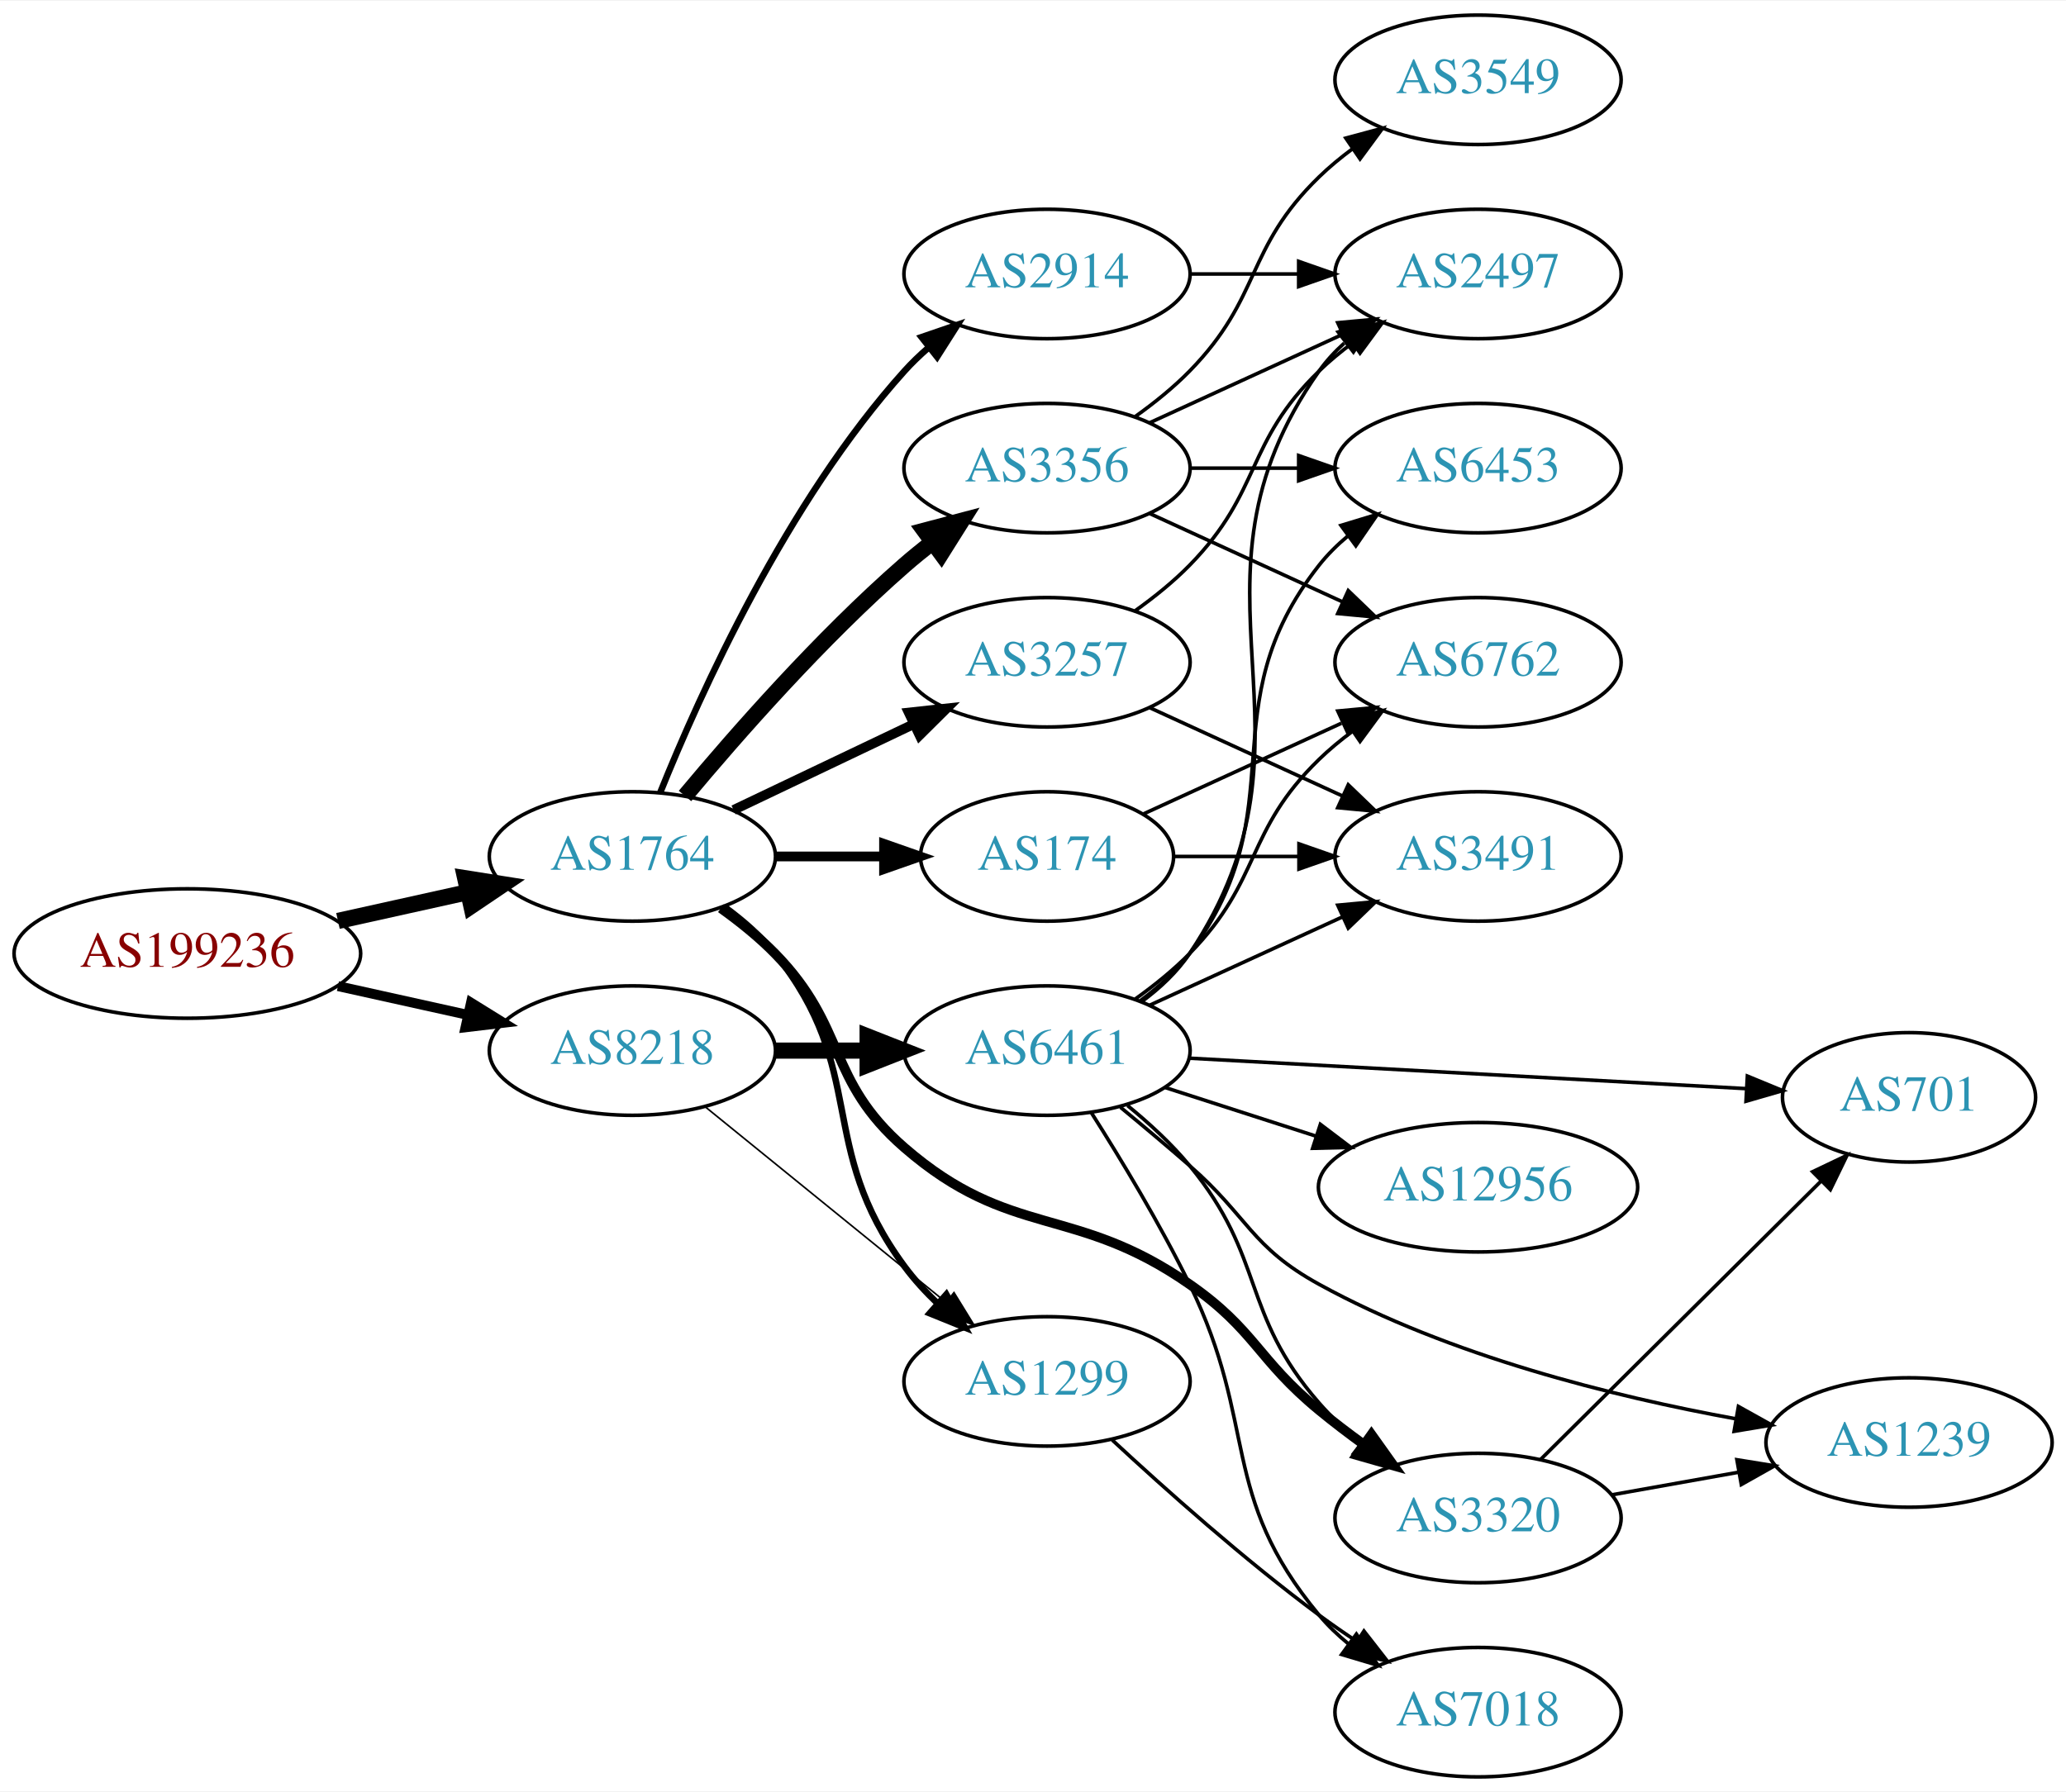
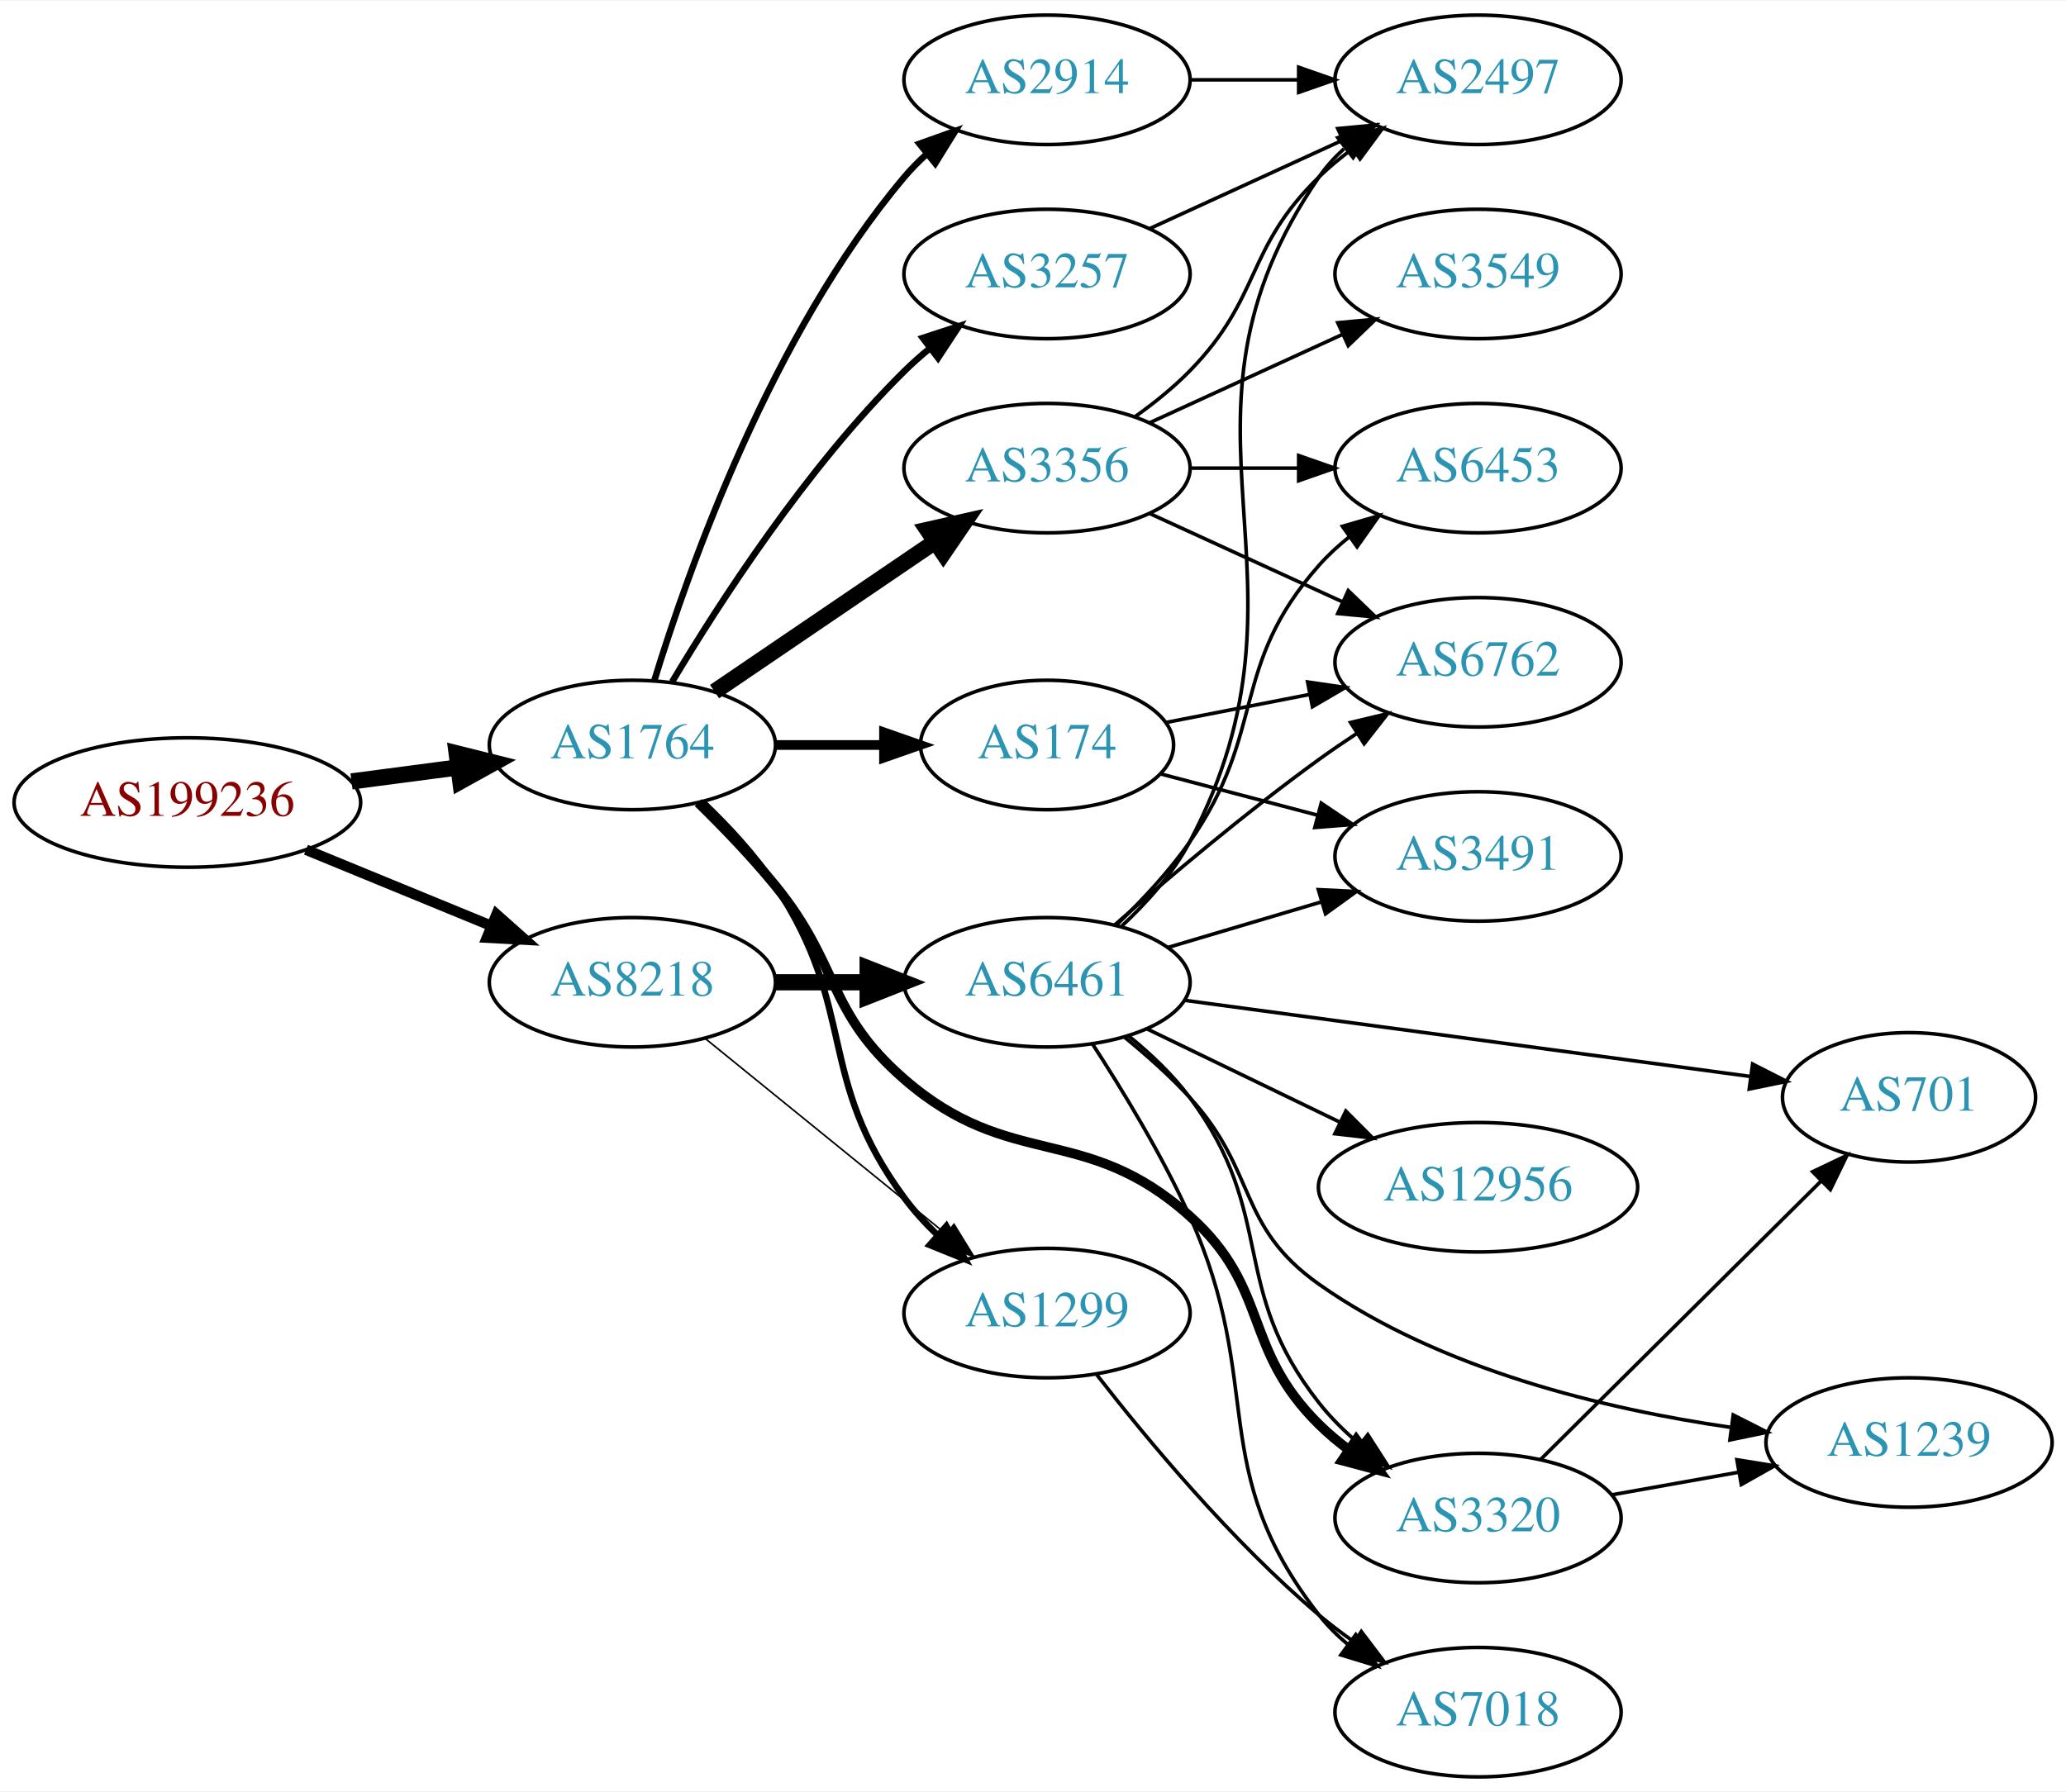
<svg xmlns="http://www.w3.org/2000/svg" xmlns:xlink="http://www.w3.org/1999/xlink" width="574pt" height="498pt" viewBox="0.00 0.00 574.46 498.00">
  <g id="graph0" class="graph" transform="scale(1 1) rotate(0) translate(4 494)">
    <polygon fill="white" stroke="none" points="-4,4 -4,-494 570.463,-494 570.463,4 -4,4" />
    <g id="node1" class="node">
      <g id="a_node1">
        <a xlink:href="/asn/199236" xlink:title="AS199236 ~ Emarsys eMarketing Systems AG [AT]">
-           <ellipse fill="#ffffff" stroke="black" cx="48.096" cy="-229" rx="48.192" ry="18" />
-           <text text-anchor="middle" x="48.096" y="-225.3" font-family="Times,serif" font-size="14.00" fill="#880000">AS199236</text>
+           <ellipse fill="#ffffff" stroke="black" cx="48.096" cy="-271" rx="48.192" ry="18" />
+           <text text-anchor="middle" x="48.096" y="-267.3" font-family="Times,serif" font-size="14.00" fill="#880000">AS199236</text>
        </a>
      </g>
    </g>
    <g id="node2" class="node">
      <g id="a_node2">
        <a xlink:href="/asn/1764" xlink:title="AS1764 ~ NEXTLAYER-AS [AT]">
-           <ellipse fill="#ffffff" stroke="black" cx="171.838" cy="-256" rx="39.794" ry="18" />
-           <text text-anchor="middle" x="171.838" y="-252.3" font-family="Times,serif" font-size="14.00" fill="#2c94b3">AS1764</text>
+           <ellipse fill="#ffffff" stroke="black" cx="171.838" cy="-287" rx="39.794" ry="18" />
+           <text text-anchor="middle" x="171.838" y="-283.3" font-family="Times,serif" font-size="14.00" fill="#2c94b3">AS1764</text>
        </a>
      </g>
    </g>
    <g id="edge1" class="edge">
-       <path fill="none" stroke="black" stroke-width="4.5" d="M89.973,-238.066C101.513,-240.625 114.132,-243.424 125.896,-246.033" />
-       <polygon fill="black" stroke="black" stroke-width="4.5" points="125.351,-249.945 135.967,-248.266 127.057,-242.257 125.351,-249.945" />
+       <path fill="none" stroke="black" stroke-width="4.5" d="M93.737,-276.867C103.407,-278.138 113.667,-279.486 123.439,-280.771" />
+       <polygon fill="black" stroke="black" stroke-width="4.5" points="122.973,-284.681 133.401,-282.08 123.999,-276.873 122.973,-284.681" />
    </g>
    <g id="node3" class="node">
      <g id="a_node3">
        <a xlink:href="/asn/8218" xlink:title="AS8218 ~ legacy Neotelecoms [FR]">
-           <ellipse fill="#ffffff" stroke="black" cx="171.838" cy="-202" rx="39.794" ry="18" />
-           <text text-anchor="middle" x="171.838" y="-198.3" font-family="Times,serif" font-size="14.00" fill="#2c94b3">AS8218</text>
+           <ellipse fill="#ffffff" stroke="black" cx="171.838" cy="-221" rx="39.794" ry="18" />
+           <text text-anchor="middle" x="171.838" y="-217.3" font-family="Times,serif" font-size="14.00" fill="#2c94b3">AS8218</text>
        </a>
      </g>
    </g>
    <g id="edge2" class="edge">
-       <path fill="none" stroke="black" stroke-width="2.75" d="M89.973,-219.934C101.513,-217.375 114.132,-214.576 125.896,-211.967" />
-       <polygon fill="black" stroke="black" stroke-width="2.75" points="126.962,-215.316 135.967,-209.734 125.446,-208.482 126.962,-215.316" />
+       <path fill="none" stroke="black" stroke-width="2.912" d="M81.082,-257.863C96.865,-251.381 116.021,-243.514 132.575,-236.715" />
+       <polygon fill="black" stroke="black" stroke-width="2.912" points="134.057,-239.89 141.977,-232.853 131.397,-233.415 134.057,-239.89" />
    </g>
    <g id="node4" class="node">
      <g id="a_node4">
+         <a xlink:href="/asn/3257" xlink:title="AS3257 ~ GTT [DE]">
+           <ellipse fill="#ffffff" stroke="black" cx="287.131" cy="-418" rx="39.794" ry="18" />
+           <text text-anchor="middle" x="287.131" y="-414.3" font-family="Times,serif" font-size="14.00" fill="#2c94b3">AS3257</text>
+         </a>
+       </g>
+     </g>
+     <g id="edge3" class="edge">
+       <path fill="none" stroke="black" stroke-width="1.8" d="M182.888,-304.569C195.936,-326.427 220.282,-364.142 247.484,-391 249.614,-393.103 251.923,-395.155 254.318,-397.129" />
+       <polygon fill="black" stroke="black" stroke-width="1.8" points="252.58,-400.206 262.65,-403.498 256.83,-394.644 252.58,-400.206" />
+     </g>
+     <g id="node5" class="node">
+       <g id="a_node5">
+         <a xlink:href="/asn/2914" xlink:title="AS2914 ~ NTT America, Inc. [US]">
+           <ellipse fill="#ffffff" stroke="black" cx="287.131" cy="-472" rx="39.794" ry="18" />
+           <text text-anchor="middle" x="287.131" y="-468.3" font-family="Times,serif" font-size="14.00" fill="#2c94b3">AS2914</text>
+         </a>
+       </g>
+     </g>
+     <g id="edge4" class="edge">
+       <path fill="none" stroke="black" stroke-width="1.8" d="M177.9,-304.8C187.436,-335.948 210.495,-401.188 247.484,-445 249.365,-447.228 251.471,-449.359 253.703,-451.376" />
+       <polygon fill="black" stroke="black" stroke-width="1.8" points="251.652,-454.218 261.632,-457.775 256.048,-448.771 251.652,-454.218" />
+     </g>
+     <g id="node6" class="node">
+       <g id="a_node6">
+         <a xlink:href="/asn/1299" xlink:title="AS1299 ~ Telia Carrier [EU]">
+           <ellipse fill="#ffffff" stroke="black" cx="287.131" cy="-129" rx="39.794" ry="18" />
+           <text text-anchor="middle" x="287.131" y="-125.3" font-family="Times,serif" font-size="14.00" fill="#2c94b3">AS1299</text>
+         </a>
+       </g>
+     </g>
+     <g id="edge5" class="edge">
+       <path fill="none" stroke="black" stroke-width="1.8" d="M191.333,-271.189C198.304,-264.548 205.892,-256.415 211.484,-248 234.647,-213.149 222.636,-194.67 247.484,-161 250.176,-157.353 253.37,-153.867 256.75,-150.626" />
+       <polygon fill="black" stroke="black" stroke-width="1.8" points="259.133,-153.192 264.328,-143.959 254.508,-147.937 259.133,-153.192" />
+     </g>
+     <g id="node7" class="node">
+       <g id="a_node7">
        <a xlink:href="/asn/3356" xlink:title="AS3356 ~ Level 3 Parent, LLC [US]">
          <ellipse fill="#ffffff" stroke="black" cx="287.131" cy="-364" rx="39.794" ry="18" />
          <text text-anchor="middle" x="287.131" y="-360.3" font-family="Times,serif" font-size="14.00" fill="#2c94b3">AS3356</text>
        </a>
      </g>
    </g>
-     <g id="edge3" class="edge">
-       <path fill="none" stroke="black" stroke-width="4.5" d="M186.468,-272.817C200.751,-289.929 224.297,-316.745 247.484,-337 249.95,-339.154 252.589,-341.294 255.286,-343.372" />
-       <polygon fill="black" stroke="black" stroke-width="4.5" points="253.052,-346.616 263.44,-349.37 257.718,-340.273 253.052,-346.616" />
-     </g>
-     <g id="node5" class="node">
-       <g id="a_node5">
-         <a xlink:href="/asn/174" xlink:title="AS174 ~ Cogent Communications [US]">
-           <ellipse fill="#ffffff" stroke="black" cx="287.131" cy="-256" rx="35.194" ry="18" />
-           <text text-anchor="middle" x="287.131" y="-252.3" font-family="Times,serif" font-size="14.00" fill="#2c94b3">AS174</text>
-         </a>
-       </g>
-     </g>
-     <g id="edge4" class="edge">
-       <path fill="none" stroke="black" stroke-width="2.7" d="M211.51,-256C221.215,-256 231.706,-256 241.669,-256" />
-       <polygon fill="black" stroke="black" stroke-width="2.7" points="241.805,-259.5 251.805,-256 241.805,-252.5 241.805,-259.5" />
-     </g>
-     <g id="node6" class="node">
-       <g id="a_node6">
-         <a xlink:href="/asn/2914" xlink:title="AS2914 ~ NTT America, Inc. [US]">
-           <ellipse fill="#ffffff" stroke="black" cx="287.131" cy="-418" rx="39.794" ry="18" />
-           <text text-anchor="middle" x="287.131" y="-414.3" font-family="Times,serif" font-size="14.00" fill="#2c94b3">AS2914</text>
-         </a>
-       </g>
-     </g>
-     <g id="edge5" class="edge">
-       <path fill="none" stroke="black" stroke-width="1.8" d="M179.586,-273.787C190.637,-301.243 214.69,-354.578 247.484,-391 249.487,-393.224 251.706,-395.363 254.038,-397.397" />
-       <polygon fill="black" stroke="black" stroke-width="1.8" points="252.236,-400.433 262.257,-403.873 256.569,-394.935 252.236,-400.433" />
-     </g>
-     <g id="node7" class="node">
-       <g id="a_node7">
-         <a xlink:href="/asn/3257" xlink:title="AS3257 ~ GTT [DE]">
-           <ellipse fill="#ffffff" stroke="black" cx="287.131" cy="-310" rx="39.794" ry="18" />
-           <text text-anchor="middle" x="287.131" y="-306.3" font-family="Times,serif" font-size="14.00" fill="#2c94b3">AS3257</text>
-         </a>
-       </g>
-     </g>
    <g id="edge6" class="edge">
-       <path fill="none" stroke="black" stroke-width="2.7" d="M199.974,-268.934C214.968,-276.081 233.789,-285.052 250.013,-292.785" />
-       <polygon fill="black" stroke="black" stroke-width="2.7" points="248.683,-296.028 259.216,-297.171 251.695,-289.709 248.683,-296.028" />
+       <path fill="none" stroke="black" stroke-width="4.5" d="M194.682,-301.846C212.079,-313.67 236.627,-330.354 255.909,-343.46" />
+       <polygon fill="black" stroke="black" stroke-width="4.5" points="253.87,-346.835 264.354,-349.199 258.297,-340.321 253.87,-346.835" />
    </g>
    <g id="node8" class="node">
      <g id="a_node8">
+         <a xlink:href="/asn/174" xlink:title="AS174 ~ Cogent Communications [US]">
+           <ellipse fill="#ffffff" stroke="black" cx="287.131" cy="-287" rx="35.194" ry="18" />
+           <text text-anchor="middle" x="287.131" y="-283.3" font-family="Times,serif" font-size="14.00" fill="#2c94b3">AS174</text>
+         </a>
+       </g>
+     </g>
+     <g id="edge7" class="edge">
+       <path fill="none" stroke="black" stroke-width="2.7" d="M211.51,-287C221.215,-287 231.706,-287 241.669,-287" />
+       <polygon fill="black" stroke="black" stroke-width="2.7" points="241.805,-290.5 251.805,-287 241.805,-283.5 241.805,-290.5" />
+     </g>
+     <g id="node9" class="node">
+       <g id="a_node9">
        <a xlink:href="/asn/3320" xlink:title="AS3320 ~ DTAG [DE]">
          <ellipse fill="#ffffff" stroke="black" cx="406.973" cy="-72" rx="39.794" ry="18" />
          <text text-anchor="middle" x="406.973" y="-68.3" font-family="Times,serif" font-size="14.00" fill="#2c94b3">AS3320</text>
        </a>
      </g>
    </g>
-     <g id="edge7" class="edge">
-       <path fill="none" stroke="black" stroke-width="2.7" d="M196.432,-241.611C201.688,-237.852 207.02,-233.563 211.484,-229 231.657,-208.383 225.701,-193.908 247.484,-175 276.997,-149.384 294.726,-159.359 326.777,-137 345.08,-124.233 345.555,-116.19 362.777,-102 366.728,-98.745 371.02,-95.477 375.314,-92.358" />
-       <polygon fill="black" stroke="black" stroke-width="2.7" points="377.338,-95.213 383.486,-86.585 373.299,-89.496 377.338,-95.213" />
-     </g>
-     <g id="node9" class="node">
-       <g id="a_node9">
-         <a xlink:href="/asn/1299" xlink:title="AS1299 ~ Telia Carrier [EU]">
-           <ellipse fill="#ffffff" stroke="black" cx="287.131" cy="-110" rx="39.794" ry="18" />
-           <text text-anchor="middle" x="287.131" y="-106.3" font-family="Times,serif" font-size="14.00" fill="#2c94b3">AS1299</text>
-         </a>
-       </g>
-     </g>
    <g id="edge8" class="edge">
-       <path fill="none" stroke="black" stroke-width="1.8" d="M197.511,-241.919C202.601,-238.2 207.589,-233.85 211.484,-229 237.688,-196.374 222.636,-175.67 247.484,-142 250.176,-138.353 253.37,-134.867 256.75,-131.626" />
-       <polygon fill="black" stroke="black" stroke-width="1.8" points="259.133,-134.192 264.328,-124.959 254.508,-128.937 259.133,-134.192" />
-     </g>
-     <g id="edge22" class="edge">
-       <path fill="none" stroke="black" stroke-width="0.45" d="M192.057,-186.393C210.448,-171.458 238.368,-148.786 259.018,-132.017" />
-       <polygon fill="black" stroke="black" stroke-width="0.45" points="261.262,-134.704 266.818,-125.683 256.849,-129.27 261.262,-134.704" />
+       <path fill="none" stroke="black" stroke-width="2.7" d="M190.127,-270.964C197.081,-264.164 204.976,-255.976 211.484,-248 229.721,-225.652 225.701,-212.908 247.484,-194 276.997,-168.384 297.685,-182.093 326.777,-156 349.363,-135.743 341.178,-119.306 362.777,-98 365.284,-95.528 368.069,-93.191 370.983,-91.007" />
+       <polygon fill="black" stroke="black" stroke-width="2.7" points="373.111,-93.792 379.414,-85.276 369.176,-88.003 373.111,-93.792" />
+     </g>
+     <g id="edge21" class="edge">
+       <path fill="none" stroke="black" stroke-width="0.45" d="M192.057,-205.393C210.448,-190.458 238.368,-167.786 259.018,-151.017" />
+       <polygon fill="black" stroke="black" stroke-width="0.45" points="261.262,-153.704 266.818,-144.683 256.849,-148.27 261.262,-153.704" />
    </g>
    <g id="node18" class="node">
      <g id="a_node18">
        <a xlink:href="/asn/6461" xlink:title="AS6461 ~ Zayo Bandwidth [US]">
-           <ellipse fill="#ffffff" stroke="black" cx="287.131" cy="-202" rx="39.794" ry="18" />
-           <text text-anchor="middle" x="287.131" y="-198.3" font-family="Times,serif" font-size="14.00" fill="#2c94b3">AS6461</text>
-         </a>
-       </g>
-     </g>
-     <g id="edge21" class="edge">
-       <path fill="none" stroke="black" stroke-width="4.5" d="M211.51,-202C219.713,-202 228.477,-202 237.009,-202" />
-       <polygon fill="black" stroke="black" stroke-width="4.5" points="237.248,-205.938 247.248,-202 237.248,-198.063 237.248,-205.938" />
+           <ellipse fill="#ffffff" stroke="black" cx="287.131" cy="-221" rx="39.794" ry="18" />
+           <text text-anchor="middle" x="287.131" y="-217.3" font-family="Times,serif" font-size="14.00" fill="#2c94b3">AS6461</text>
+         </a>
+       </g>
+     </g>
+     <g id="edge20" class="edge">
+       <path fill="none" stroke="black" stroke-width="4.5" d="M211.51,-221C219.713,-221 228.477,-221 237.009,-221" />
+       <polygon fill="black" stroke="black" stroke-width="4.5" points="237.248,-224.938 247.248,-221 237.248,-217.063 237.248,-224.938" />
    </g>
    <g id="node10" class="node">
      <g id="a_node10">
-         <a xlink:href="/asn/3549" xlink:title="AS3549 ~ Level 3 Parent, LLC [US]">
+         <a xlink:href="/asn/2497" xlink:title="AS2497 ~ Internet Initiative Japan Inc. [JP]">
          <ellipse fill="#ffffff" stroke="black" cx="406.973" cy="-472" rx="39.794" ry="18" />
-           <text text-anchor="middle" x="406.973" y="-468.3" font-family="Times,serif" font-size="14.00" fill="#2c94b3">AS3549</text>
+           <text text-anchor="middle" x="406.973" y="-468.3" font-family="Times,serif" font-size="14.00" fill="#2c94b3">AS2497</text>
        </a>
      </g>
    </g>
    <g id="edge9" class="edge">
+       <path fill="none" stroke="black" d="M315.76,-430.661C331.717,-437.973 351.987,-447.261 369.27,-455.181" />
+       <polygon fill="black" stroke="black" points="367.969,-458.435 378.518,-459.419 370.885,-452.071 367.969,-458.435" />
+     </g>
+     <g id="edge17" class="edge">
+       <path fill="none" stroke="black" d="M327.044,-472C336.597,-472 346.947,-472 356.909,-472" />
+       <polygon fill="black" stroke="black" points="357.102,-475.5 367.102,-472 357.102,-468.5 357.102,-475.5" />
+     </g>
+     <g id="node11" class="node">
+       <g id="a_node11">
+         <a xlink:href="/asn/7018" xlink:title="AS7018 ~ AT&amp;T Services, Inc. [US]">
+           <ellipse fill="#ffffff" stroke="black" cx="406.973" cy="-18" rx="39.794" ry="18" />
+           <text text-anchor="middle" x="406.973" y="-14.3" font-family="Times,serif" font-size="14.00" fill="#2c94b3">AS7018</text>
+         </a>
+       </g>
+     </g>
+     <g id="edge10" class="edge">
+       <path fill="none" stroke="black" d="M300.909,-111.922C314.865,-93.965 338.485,-65.522 362.777,-45 365.807,-42.441 369.101,-39.95 372.473,-37.581" />
+       <polygon fill="black" stroke="black" points="374.517,-40.425 380.912,-31.978 370.645,-34.594 374.517,-40.425" />
+     </g>
+     <g id="edge13" class="edge">
      <path fill="none" stroke="black" d="M311.725,-378.389C316.981,-382.148 322.313,-386.437 326.777,-391 346.95,-411.617 342.084,-424.906 362.777,-445 365.623,-447.763 368.796,-450.386 372.096,-452.834" />
      <polygon fill="black" stroke="black" points="370.213,-455.786 380.444,-458.538 374.162,-450.006 370.213,-455.786" />
    </g>
-     <g id="node11" class="node">
-       <g id="a_node11">
+     <g id="node12" class="node">
+       <g id="a_node12">
+         <a xlink:href="/asn/3549" xlink:title="AS3549 ~ Level 3 Parent, LLC [US]">
+           <ellipse fill="#ffffff" stroke="black" cx="406.973" cy="-418" rx="39.794" ry="18" />
+           <text text-anchor="middle" x="406.973" y="-414.3" font-family="Times,serif" font-size="14.00" fill="#2c94b3">AS3549</text>
+         </a>
+       </g>
+     </g>
+     <g id="edge11" class="edge">
+       <path fill="none" stroke="black" d="M315.76,-376.661C331.717,-383.973 351.987,-393.261 369.27,-401.181" />
+       <polygon fill="black" stroke="black" points="367.969,-404.435 378.518,-405.419 370.885,-398.071 367.969,-404.435" />
+     </g>
+     <g id="node13" class="node">
+       <g id="a_node13">
        <a xlink:href="/asn/6762" xlink:title="AS6762 ~ TELECOM ITALIA SPARKLE S.p.A. [IT]">
          <ellipse fill="#ffffff" stroke="black" cx="406.973" cy="-310" rx="39.794" ry="18" />
          <text text-anchor="middle" x="406.973" y="-306.3" font-family="Times,serif" font-size="14.00" fill="#2c94b3">AS6762</text>
        </a>
      </g>
    </g>
-     <g id="edge10" class="edge">
+     <g id="edge12" class="edge">
      <path fill="none" stroke="black" d="M315.76,-351.339C331.717,-344.027 351.987,-334.739 369.27,-326.819" />
      <polygon fill="black" stroke="black" points="370.885,-329.929 378.518,-322.581 367.969,-323.565 370.885,-329.929" />
    </g>
-     <g id="node12" class="node">
-       <g id="a_node12">
+     <g id="node14" class="node">
+       <g id="a_node14">
        <a xlink:href="/asn/6453" xlink:title="AS6453 ~ TATA COMMUNICATIONS (AMERICA) INC [US]">
          <ellipse fill="#ffffff" stroke="black" cx="406.973" cy="-364" rx="39.794" ry="18" />
          <text text-anchor="middle" x="406.973" y="-360.3" font-family="Times,serif" font-size="14.00" fill="#2c94b3">AS6453</text>
        </a>
      </g>
    </g>
-     <g id="edge11" class="edge">
+     <g id="edge14" class="edge">
      <path fill="none" stroke="black" d="M327.044,-364C336.597,-364 346.947,-364 356.909,-364" />
      <polygon fill="black" stroke="black" points="357.102,-367.5 367.102,-364 357.102,-360.5 357.102,-367.5" />
    </g>
-     <g id="node13" class="node">
-       <g id="a_node13">
-         <a xlink:href="/asn/2497" xlink:title="AS2497 ~ Internet Initiative Japan Inc. [JP]">
-           <ellipse fill="#ffffff" stroke="black" cx="406.973" cy="-418" rx="39.794" ry="18" />
-           <text text-anchor="middle" x="406.973" y="-414.3" font-family="Times,serif" font-size="14.00" fill="#2c94b3">AS2497</text>
-         </a>
-       </g>
-     </g>
-     <g id="edge12" class="edge">
-       <path fill="none" stroke="black" d="M315.76,-376.661C331.717,-383.973 351.987,-393.261 369.27,-401.181" />
-       <polygon fill="black" stroke="black" points="367.969,-404.435 378.518,-405.419 370.885,-398.071 367.969,-404.435" />
-     </g>
-     <g id="edge14" class="edge">
-       <path fill="none" stroke="black" d="M313.992,-267.851C330.113,-275.238 351.115,-284.862 368.98,-293.048" />
-       <polygon fill="black" stroke="black" points="367.983,-296.441 378.532,-297.425 370.899,-290.077 367.983,-296.441" />
-     </g>
-     <g id="node14" class="node">
-       <g id="a_node14">
+     <g id="edge16" class="edge">
+       <path fill="none" stroke="black" d="M320.332,-293.285C332.605,-295.68 346.84,-298.459 360.138,-301.054" />
+       <polygon fill="black" stroke="black" points="359.591,-304.513 370.077,-302.994 360.932,-297.643 359.591,-304.513" />
+     </g>
+     <g id="node15" class="node">
+       <g id="a_node15">
        <a xlink:href="/asn/3491" xlink:title="AS3491 ~ PCCW Global, Inc. [US]">
          <ellipse fill="#ffffff" stroke="black" cx="406.973" cy="-256" rx="39.794" ry="18" />
          <text text-anchor="middle" x="406.973" y="-252.3" font-family="Times,serif" font-size="14.00" fill="#2c94b3">AS3491</text>
        </a>
      </g>
    </g>
-     <g id="edge13" class="edge">
-       <path fill="none" stroke="black" d="M322.533,-256C333.357,-256 345.524,-256 357.151,-256" />
-       <polygon fill="black" stroke="black" points="357.182,-259.5 367.182,-256 357.182,-252.5 357.182,-259.5" />
-     </g>
    <g id="edge15" class="edge">
-       <path fill="none" stroke="black" d="M327.044,-418C336.597,-418 346.947,-418 356.909,-418" />
-       <polygon fill="black" stroke="black" points="357.102,-421.5 367.102,-418 357.102,-414.5 357.102,-421.5" />
-     </g>
-     <g id="edge17" class="edge">
-       <path fill="none" stroke="black" d="M311.725,-324.389C316.981,-328.148 322.313,-332.437 326.777,-337 346.95,-357.617 342.084,-370.906 362.777,-391 365.623,-393.763 368.796,-396.386 372.096,-398.834" />
-       <polygon fill="black" stroke="black" points="370.213,-401.786 380.444,-404.538 374.162,-396.006 370.213,-401.786" />
-     </g>
-     <g id="edge16" class="edge">
-       <path fill="none" stroke="black" d="M315.76,-297.339C331.717,-290.027 351.987,-280.739 369.27,-272.819" />
-       <polygon fill="black" stroke="black" points="370.885,-275.929 378.518,-268.581 367.969,-269.565 370.885,-275.929" />
-     </g>
-     <g id="node15" class="node">
-       <g id="a_node15">
-         <a xlink:href="/asn/1239" xlink:title="AS1239 ~ Sprint [US]">
-           <ellipse fill="#ffffff" stroke="black" cx="526.816" cy="-93" rx="39.794" ry="18" />
-           <text text-anchor="middle" x="526.816" y="-89.3" font-family="Times,serif" font-size="14.00" fill="#2c94b3">AS1239</text>
-         </a>
-       </g>
-     </g>
-     <g id="edge18" class="edge">
-       <path fill="none" stroke="black" d="M444.292,-78.472C455.38,-80.448 467.728,-82.648 479.391,-84.727" />
-       <polygon fill="black" stroke="black" points="478.956,-88.204 489.415,-86.513 480.184,-81.313 478.956,-88.204" />
+       <path fill="none" stroke="black" d="M318.785,-278.936C332.083,-275.438 347.899,-271.277 362.386,-267.466" />
+       <polygon fill="black" stroke="black" points="363.375,-270.825 372.155,-264.896 361.594,-264.056 363.375,-270.825" />
    </g>
    <g id="node16" class="node">
      <g id="a_node16">
        <a xlink:href="/asn/701" xlink:title="AS701 ~ UUNET [US]">
          <ellipse fill="#ffffff" stroke="black" cx="526.816" cy="-189" rx="35.194" ry="18" />
          <text text-anchor="middle" x="526.816" y="-185.3" font-family="Times,serif" font-size="14.00" fill="#2c94b3">AS701</text>
        </a>
      </g>
    </g>
-     <g id="edge19" class="edge">
+     <g id="edge18" class="edge">
      <path fill="none" stroke="black" d="M424.359,-88.268C444.587,-108.351 479.135,-142.653 502.218,-165.571" />
      <polygon fill="black" stroke="black" points="500.007,-168.308 509.57,-172.87 504.939,-163.34 500.007,-168.308" />
    </g>
    <g id="node17" class="node">
      <g id="a_node17">
-         <a xlink:href="/asn/7018" xlink:title="AS7018 ~ AT&amp;T Services, Inc. [US]">
-           <ellipse fill="#ffffff" stroke="black" cx="406.973" cy="-18" rx="39.794" ry="18" />
-           <text text-anchor="middle" x="406.973" y="-14.3" font-family="Times,serif" font-size="14.00" fill="#2c94b3">AS7018</text>
-         </a>
-       </g>
-     </g>
-     <g id="edge20" class="edge">
-       <path fill="none" stroke="black" d="M305.273,-93.688C319.997,-80.021 342.065,-60.342 362.777,-45 366.135,-42.513 369.725,-40.024 373.347,-37.619" />
-       <polygon fill="black" stroke="black" points="375.25,-40.556 381.762,-32.199 371.459,-34.671 375.25,-40.556" />
+         <a xlink:href="/asn/1239" xlink:title="AS1239 ~ Sprint [US]">
+           <ellipse fill="#ffffff" stroke="black" cx="526.816" cy="-93" rx="39.794" ry="18" />
+           <text text-anchor="middle" x="526.816" y="-89.3" font-family="Times,serif" font-size="14.00" fill="#2c94b3">AS1239</text>
+         </a>
+       </g>
+     </g>
+     <g id="edge19" class="edge">
+       <path fill="none" stroke="black" d="M444.292,-78.472C455.38,-80.448 467.728,-82.648 479.391,-84.727" />
+       <polygon fill="black" stroke="black" points="478.956,-88.204 489.415,-86.513 480.184,-81.313 478.956,-88.204" />
+     </g>
+     <g id="edge30" class="edge">
+       <path fill="none" stroke="black" d="M309.901,-206.017C315.93,-201.111 322.096,-195.289 326.777,-189 351.275,-156.091 337.4,-136.236 362.777,-104 366.014,-99.889 369.904,-96.044 374.007,-92.545" />
+       <polygon fill="black" stroke="black" points="376.319,-95.181 382.043,-86.266 372.009,-89.665 376.319,-95.181" />
+     </g>
+     <g id="edge22" class="edge">
+       <path fill="none" stroke="black" d="M307.923,-236.652C314.895,-243.157 322.142,-251.237 326.777,-260 365.942,-334.045 315.33,-375.969 362.777,-445 364.731,-447.842 367.092,-450.445 369.691,-452.816" />
+       <polygon fill="black" stroke="black" points="367.972,-455.91 378.031,-459.237 372.243,-450.363 367.972,-455.91" />
+     </g>
+     <g id="edge25" class="edge">
+       <path fill="none" stroke="black" d="M299.723,-203.915C308.04,-191.126 319.09,-172.984 326.777,-156 348.162,-108.751 330.861,-85.879 362.777,-45 365.09,-42.037 367.826,-39.314 370.78,-36.833" />
+       <polygon fill="black" stroke="black" points="372.973,-39.565 378.97,-30.83 368.835,-33.919 372.973,-39.565" />
+     </g>
+     <g id="edge23" class="edge">
+       <path fill="none" stroke="black" d="M305.988,-236.995C320.779,-249.954 342.57,-268.394 362.777,-283 366.164,-285.448 369.772,-287.912 373.404,-290.303" />
+       <polygon fill="black" stroke="black" points="371.524,-293.255 381.831,-295.707 375.303,-287.362 371.524,-293.255" />
+     </g>
+     <g id="edge29" class="edge">
+       <path fill="none" stroke="black" d="M306.433,-236.942C313.377,-243.602 320.997,-251.713 326.777,-260 348.391,-290.984 337.733,-308.717 362.777,-337 365.269,-339.814 368.124,-342.438 371.153,-344.857" />
+       <polygon fill="black" stroke="black" points="369.273,-347.815 379.447,-350.773 373.338,-342.116 369.273,-347.815" />
+     </g>
+     <g id="edge24" class="edge">
+       <path fill="none" stroke="black" d="M320.644,-230.657C333.801,-234.564 349.173,-239.13 363.217,-243.301" />
+       <polygon fill="black" stroke="black" points="362.575,-246.761 373.158,-246.253 364.568,-240.051 362.575,-246.761" />
    </g>
    <g id="edge27" class="edge">
-       <path fill="none" stroke="black" d="M309.517,-186.716C315.535,-181.801 321.791,-176.05 326.777,-170 348.027,-144.215 340.839,-129.202 362.777,-104 366.213,-100.054 370.215,-96.301 374.371,-92.846" />
-       <polygon fill="black" stroke="black" points="376.679,-95.487 382.445,-86.598 372.394,-89.951 376.679,-95.487" />
-     </g>
-     <g id="edge24" class="edge">
-       <path fill="none" stroke="black" d="M311.725,-216.389C316.981,-220.148 322.313,-224.437 326.777,-229 346.95,-249.617 342.084,-262.906 362.777,-283 365.623,-285.763 368.796,-288.386 372.096,-290.834" />
-       <polygon fill="black" stroke="black" points="370.213,-293.786 380.444,-296.538 374.162,-288.006 370.213,-293.786" />
-     </g>
-     <g id="edge25" class="edge">
-       <path fill="none" stroke="black" d="M313.062,-215.882C318.138,-219.611 323.056,-224.016 326.777,-229 357.049,-269.542 331.479,-297.246 362.777,-337 365.102,-339.953 367.846,-342.67 370.805,-345.147" />
-       <polygon fill="black" stroke="black" points="368.865,-348.064 379.002,-351.145 372.998,-342.415 368.865,-348.064" />
-     </g>
-     <g id="edge28" class="edge">
-       <path fill="none" stroke="black" d="M313.45,-215.607C318.506,-219.351 323.318,-223.831 326.777,-229 367.802,-290.294 320.198,-330.775 362.777,-391 364.769,-393.816 367.156,-396.401 369.772,-398.76" />
-       <polygon fill="black" stroke="black" points="368.071,-401.865 378.14,-405.162 372.324,-396.306 368.071,-401.865" />
+       <path fill="none" stroke="black" d="M325.269,-216C367.907,-210.26 437.739,-200.858 482.73,-194.801" />
+       <polygon fill="black" stroke="black" points="483.323,-198.253 492.767,-193.449 482.389,-191.315 483.323,-198.253" />
    </g>
    <g id="edge26" class="edge">
-       <path fill="none" stroke="black" d="M315.76,-214.661C331.717,-221.973 351.987,-231.261 369.27,-239.181" />
-       <polygon fill="black" stroke="black" points="367.969,-242.435 378.518,-243.419 370.885,-236.071 367.969,-242.435" />
-     </g>
-     <g id="edge29" class="edge">
-       <path fill="none" stroke="black" d="M307.556,-186.237C313.754,-181.123 320.604,-175.379 326.777,-170 343.142,-155.741 343.758,-147.459 362.777,-137 398.98,-117.092 444.73,-105.769 478.546,-99.611" />
-       <polygon fill="black" stroke="black" points="479.378,-103.019 488.633,-97.862 478.182,-96.122 479.378,-103.019" />
-     </g>
-     <g id="edge31" class="edge">
-       <path fill="none" stroke="black" d="M326.583,-199.897C368.912,-197.582 436.856,-193.866 481.419,-191.428" />
-       <polygon fill="black" stroke="black" points="481.867,-194.909 491.661,-190.868 481.485,-187.92 481.867,-194.909" />
-     </g>
-     <g id="edge30" class="edge">
-       <path fill="none" stroke="black" d="M299.426,-184.775C307.595,-171.916 318.59,-153.748 326.777,-137 346.061,-97.553 334.741,-78.792 362.777,-45 365.177,-42.107 367.971,-39.431 370.961,-36.979" />
-       <polygon fill="black" stroke="black" points="373.151,-39.714 379.202,-31.017 369.048,-34.043 373.151,-39.714" />
+       <path fill="none" stroke="black" d="M308.721,-205.699C314.845,-200.699 321.36,-194.905 326.777,-189 345.78,-168.287 339.809,-153.205 362.777,-137 396.536,-113.182 442.533,-102.254 477.064,-97.241" />
+       <polygon fill="black" stroke="black" points="477.936,-100.656 487.387,-95.868 477.012,-93.717 477.936,-100.656" />
    </g>
    <g id="node19" class="node">
      <g id="a_node19">
        <a xlink:href="/asn/12956" xlink:title="AS12956 ~ TELXIUS [ES]">
          <ellipse fill="#ffffff" stroke="black" cx="406.973" cy="-164" rx="44.393" ry="18" />
          <text text-anchor="middle" x="406.973" y="-160.3" font-family="Times,serif" font-size="14.00" fill="#2c94b3">AS12956</text>
        </a>
      </g>
    </g>
-     <g id="edge23" class="edge">
-       <path fill="none" stroke="black" d="M320.021,-191.717C332.856,-187.578 347.875,-182.735 361.737,-178.265" />
-       <polygon fill="black" stroke="black" points="363.135,-181.492 371.578,-175.091 360.986,-174.829 363.135,-181.492" />
+     <g id="edge28" class="edge">
+       <path fill="none" stroke="black" d="M314.871,-208.066C330.685,-200.417 350.96,-190.61 368.367,-182.19" />
+       <polygon fill="black" stroke="black" points="370.218,-185.183 377.696,-177.678 367.169,-178.881 370.218,-185.183" />
    </g>
  </g>
</svg>
